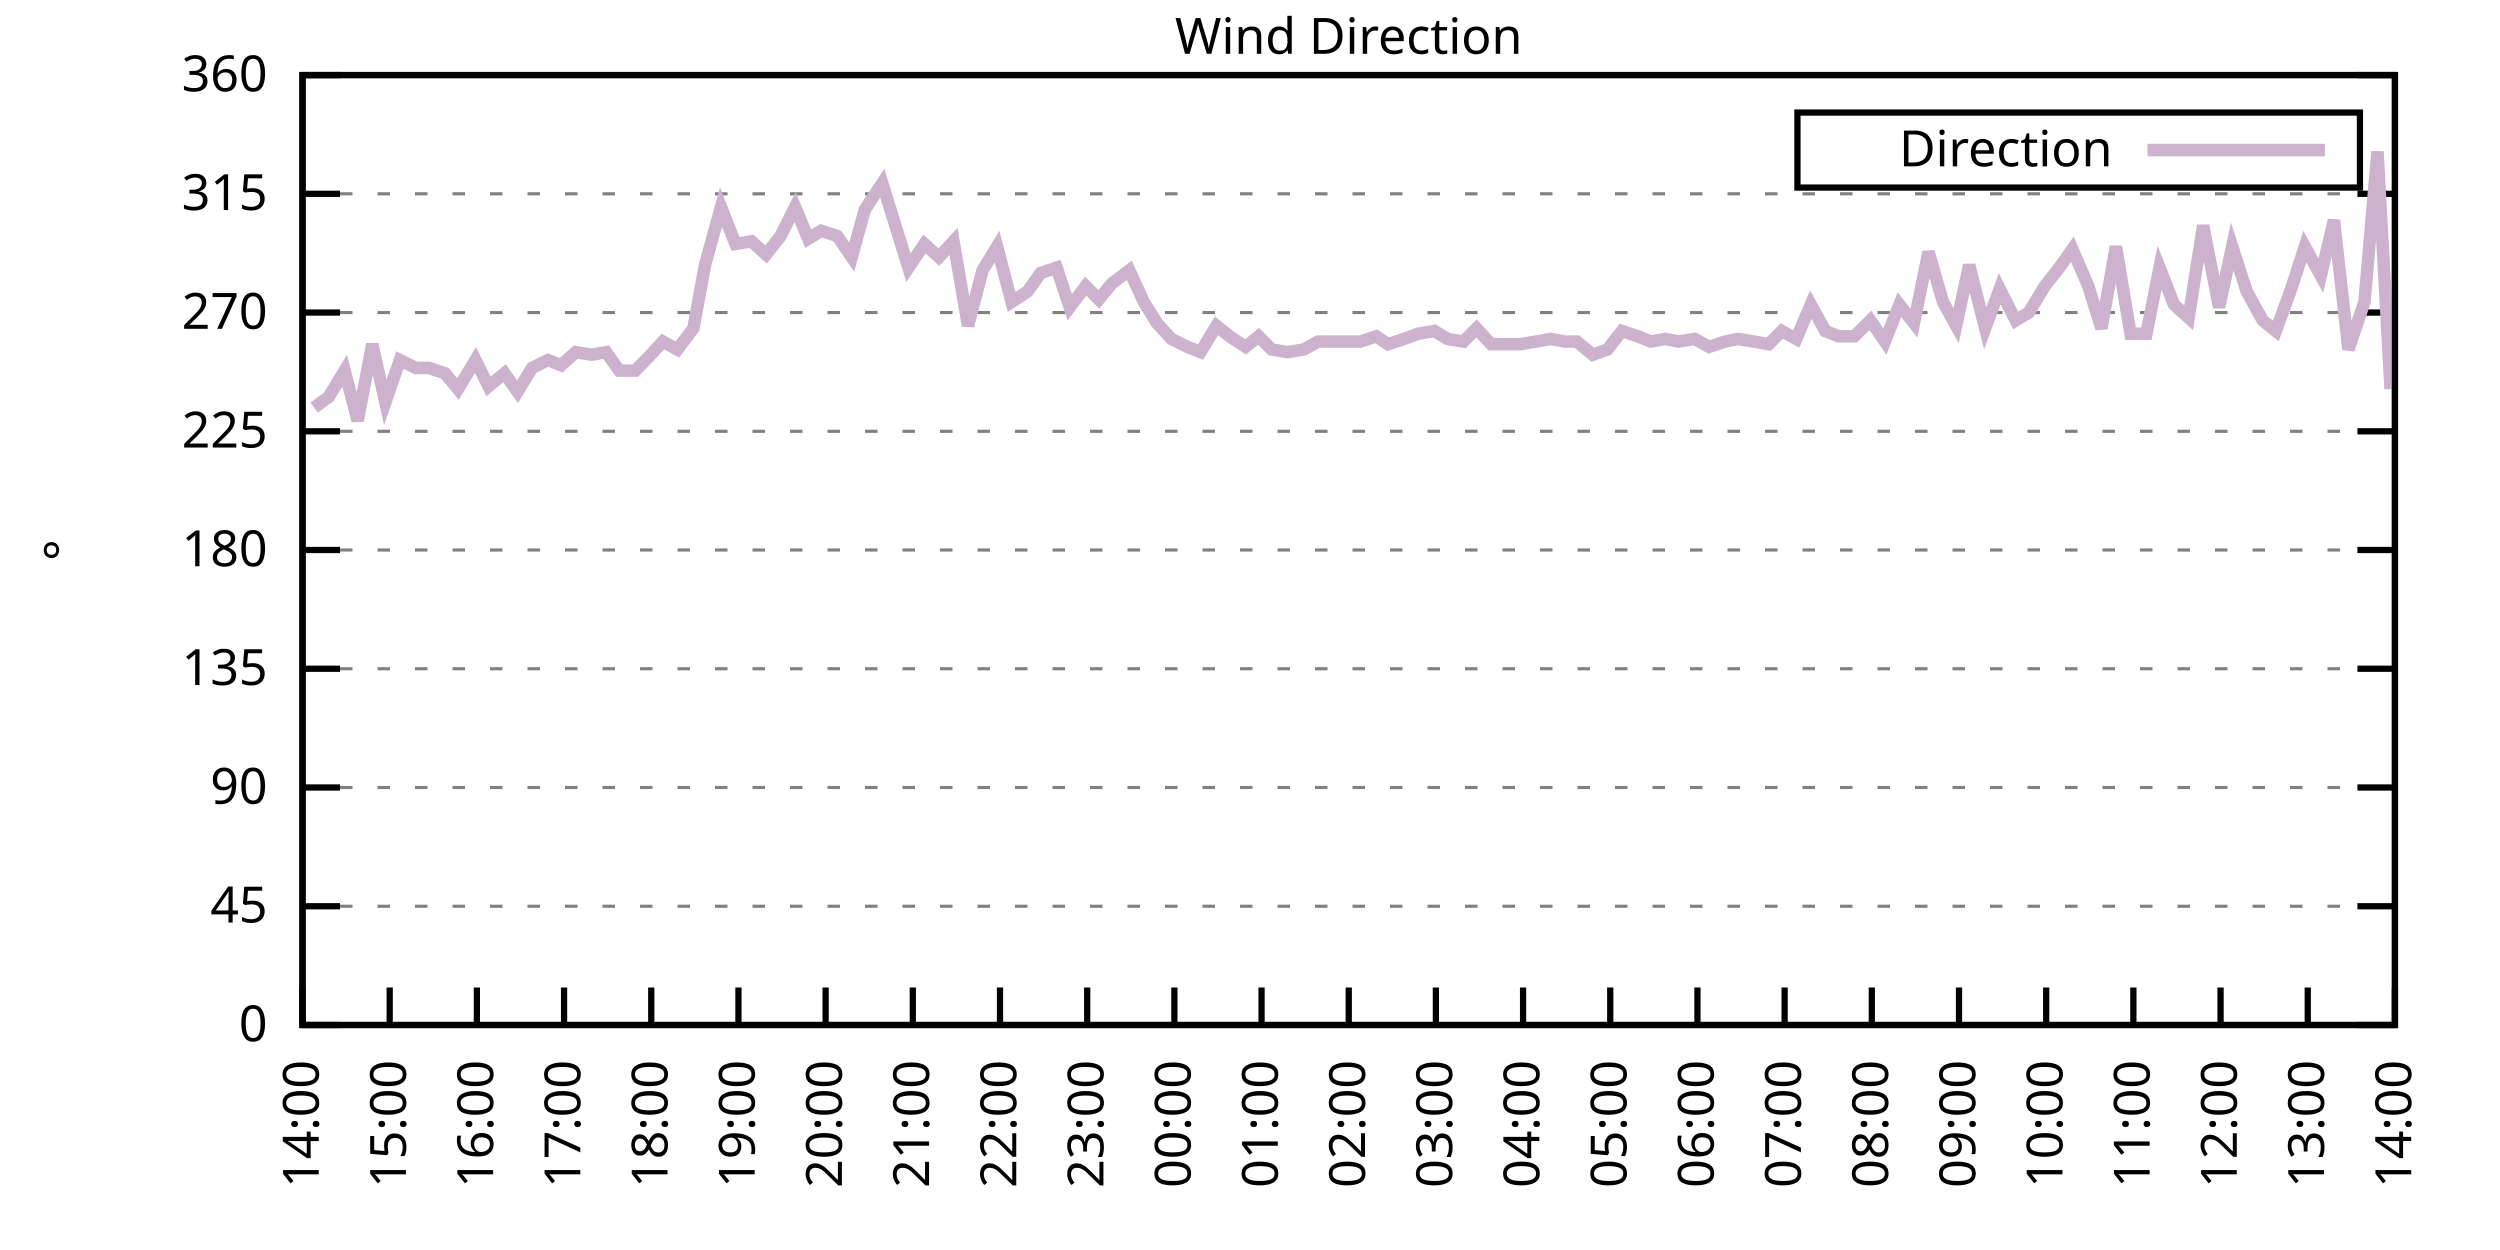
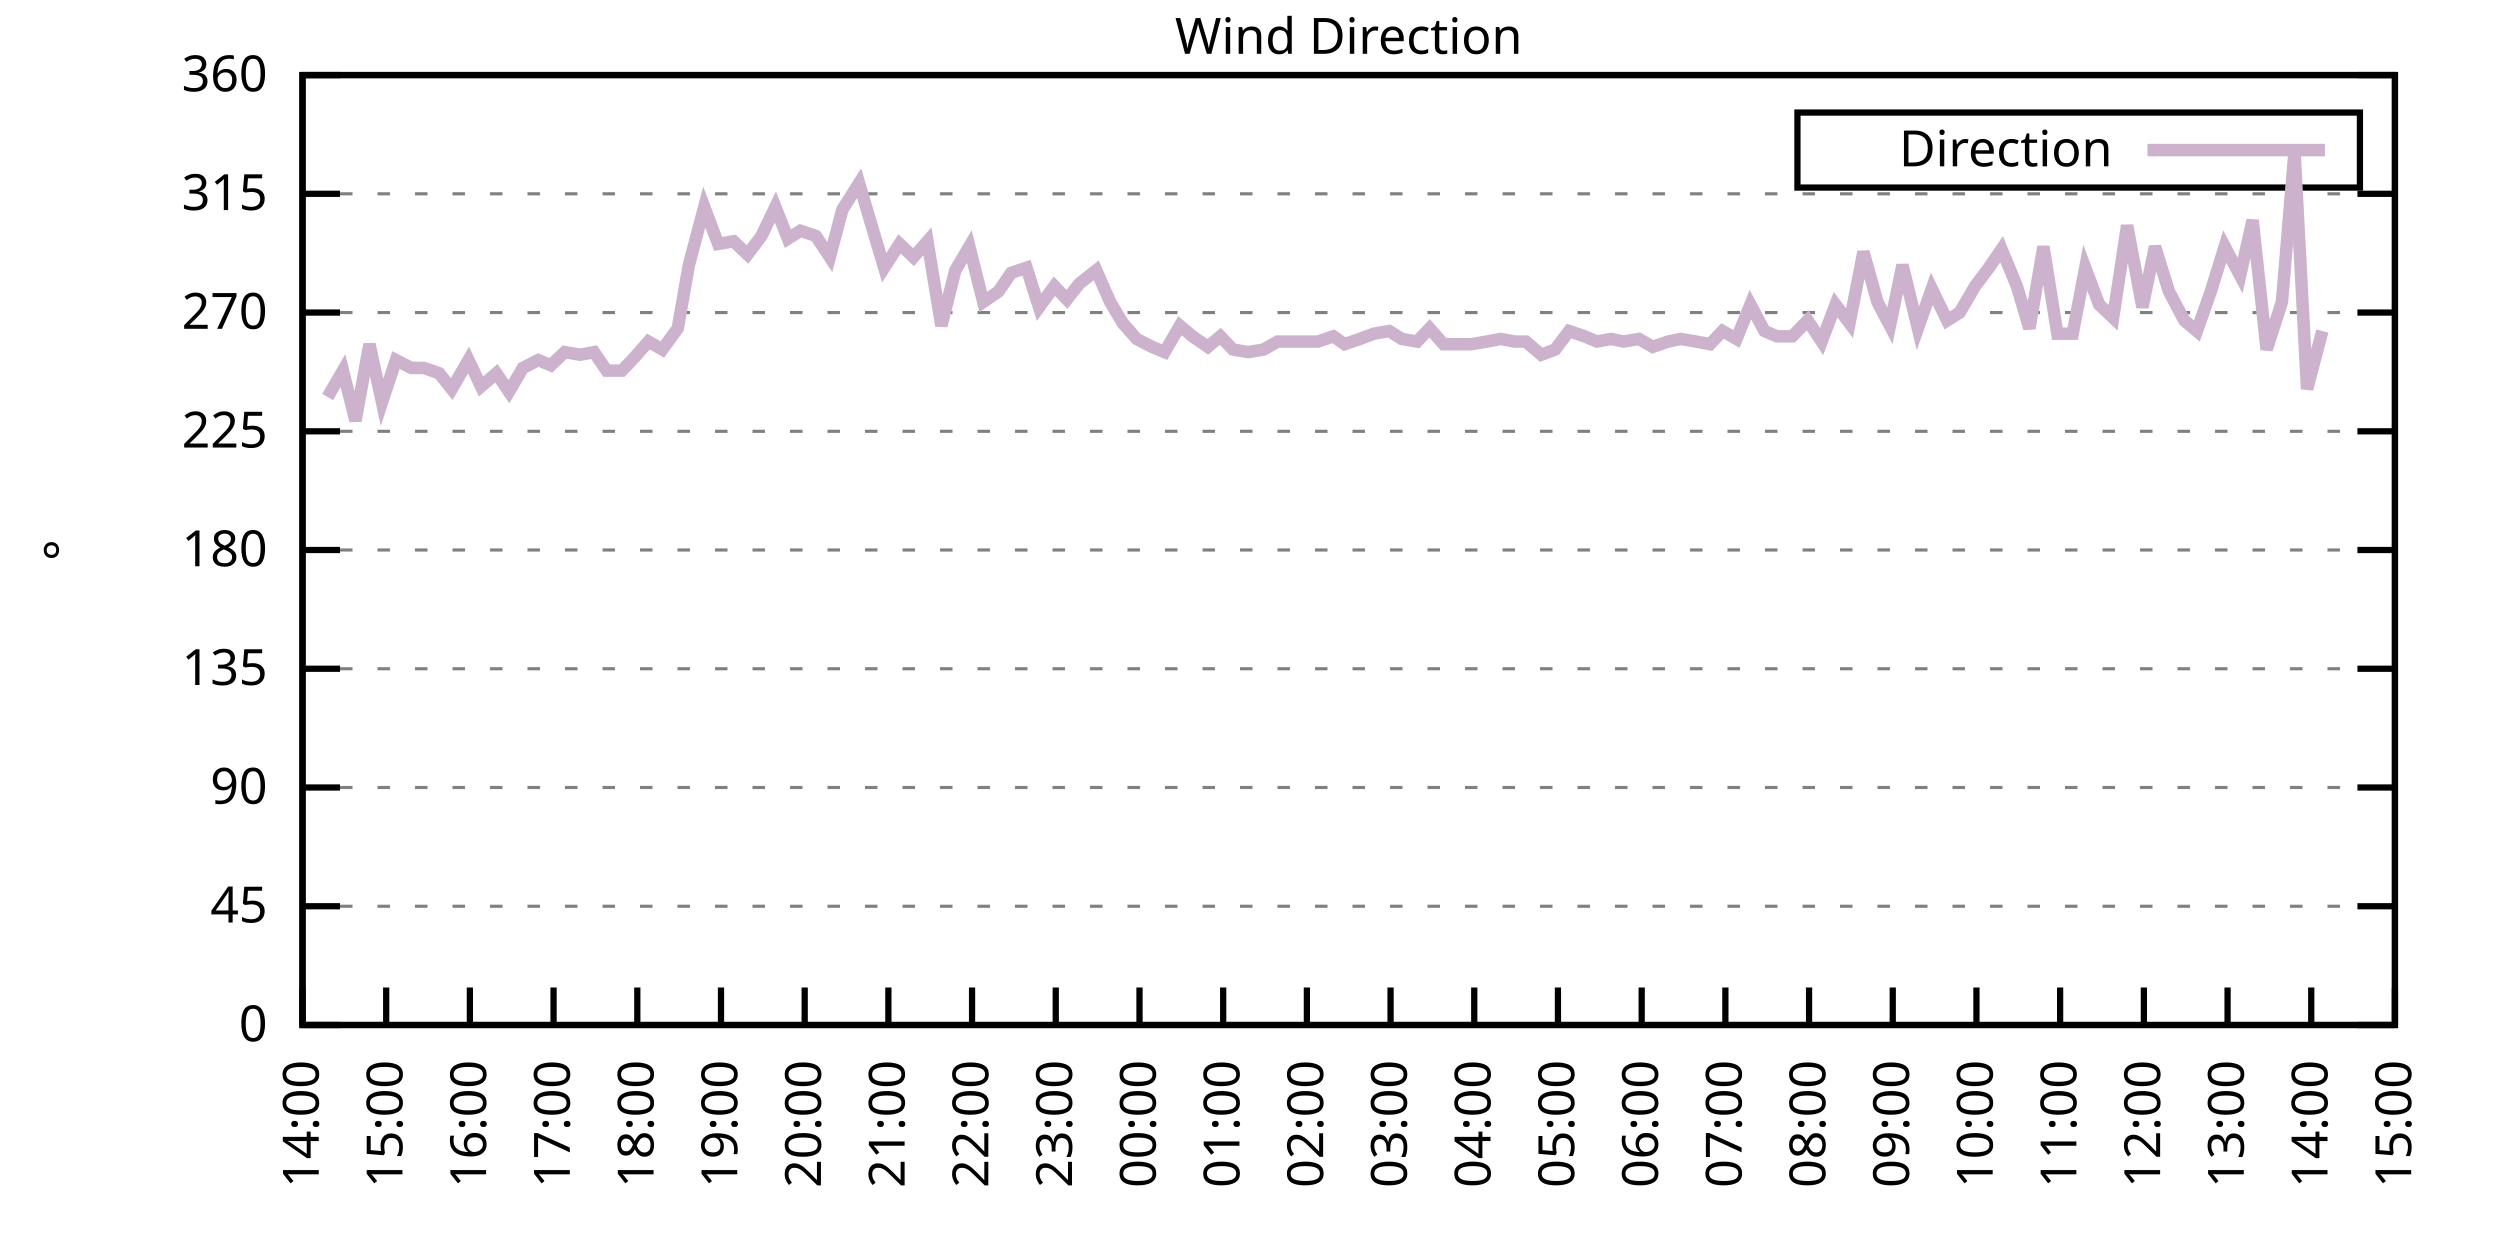
<svg xmlns="http://www.w3.org/2000/svg" xmlns:xlink="http://www.w3.org/1999/xlink" width="400" height="200" viewBox="0 0 400 200">
  <g id="gnuplot_canvas">
    <rect x="0" y="0" width="400" height="200" fill="none" />
    <defs>
      <circle id="gpDot" r="0.5" stroke-width="0.5" stroke="currentColor" />
      <path id="gpPt0" stroke-width="0.333" stroke="currentColor" d="M-1,0 h2 M0,-1 v2" />
      <path id="gpPt1" stroke-width="0.333" stroke="currentColor" d="M-1,-1 L1,1 M1,-1 L-1,1" />
      <path id="gpPt2" stroke-width="0.333" stroke="currentColor" d="M-1,0 L1,0 M0,-1 L0,1 M-1,-1 L1,1 M-1,1 L1,-1" />
      <rect id="gpPt3" stroke-width="0.333" stroke="currentColor" x="-1" y="-1" width="2" height="2" />
      <rect id="gpPt4" stroke-width="0.333" stroke="currentColor" fill="currentColor" x="-1" y="-1" width="2" height="2" />
      <circle id="gpPt5" stroke-width="0.333" stroke="currentColor" cx="0" cy="0" r="1" />
      <use xlink:href="#gpPt5" id="gpPt6" fill="currentColor" stroke="none" />
      <path id="gpPt7" stroke-width="0.333" stroke="currentColor" d="M0,-1.33 L-1.33,0.67 L1.33,0.67 z" />
      <use xlink:href="#gpPt7" id="gpPt8" fill="currentColor" stroke="none" />
      <use xlink:href="#gpPt7" id="gpPt9" stroke="currentColor" transform="rotate(180)" />
      <use xlink:href="#gpPt9" id="gpPt10" fill="currentColor" stroke="none" />
      <use xlink:href="#gpPt3" id="gpPt11" stroke="currentColor" transform="rotate(45)" />
      <use xlink:href="#gpPt11" id="gpPt12" fill="currentColor" stroke="none" />
      <path id="gpPt13" stroke-width="0.333" stroke="currentColor" d="M0,1.330 L1.265,0.411 L0.782,-1.067 L-0.782,-1.076 L-1.265,0.411 z" />
      <use xlink:href="#gpPt13" id="gpPt14" fill="currentColor" stroke="none" />
      <filter id="textbox" filterUnits="objectBoundingBox" x="0" y="0" height="1" width="1">
        <feFlood flood-color="white" flood-opacity="1" result="bgnd" />
        <feComposite in="SourceGraphic" in2="bgnd" operator="atop" />
      </filter>
      <filter id="greybox" filterUnits="objectBoundingBox" x="0" y="0" height="1" width="1">
        <feFlood flood-color="lightgrey" flood-opacity="1" result="grey" />
        <feComposite in="SourceGraphic" in2="grey" operator="atop" />
      </filter>
    </defs>
    <g fill="none" color="white" stroke="currentColor" stroke-width="1.00" stroke-linecap="butt" stroke-linejoin="miter">
</g>
    <g fill="none" color="black" stroke="currentColor" stroke-width="1.00" stroke-linecap="butt" stroke-linejoin="miter">
      <g stroke="none" shape-rendering="crispEdges">
        <polygon fill="rgb(255, 255, 255)" points="48.40,164.00 383.18,164.00 383.18,12.02 48.40,12.02 " />
      </g>
    </g>
    <g fill="none" color="black" stroke="currentColor" stroke-width="1.00" stroke-linecap="butt" stroke-linejoin="miter">
</g>
    <g fill="none" color="black" stroke="black" stroke-width="0.50" stroke-linecap="butt" stroke-linejoin="miter">
</g>
    <g fill="none" color="gray" stroke="currentColor" stroke-width="0.50" stroke-linecap="butt" stroke-linejoin="miter">
      <path stroke="gray" stroke-dasharray="2,4" class="gridline" d="M48.40,164.00 L383.19,164.00  " />
    </g>
    <g fill="none" color="gray" stroke="gray" stroke-width="1.00" stroke-linecap="butt" stroke-linejoin="miter">
</g>
    <g fill="none" color="black" stroke="currentColor" stroke-width="1.00" stroke-linecap="butt" stroke-linejoin="miter">
      <path stroke="black" d="M48.40,164.00 L54.40,164.00 M383.19,164.00 L377.19,164.00  " />
      <g transform="translate(42.80,166.60)" stroke="none" fill="black" font-family="Sans" font-size="8.00" text-anchor="end">
        <text>
          <tspan font-family="Sans"> 0</tspan>
        </text>
      </g>
    </g>
    <g fill="none" color="black" stroke="currentColor" stroke-width="1.00" stroke-linecap="butt" stroke-linejoin="miter">
</g>
    <g fill="none" color="black" stroke="black" stroke-width="0.50" stroke-linecap="butt" stroke-linejoin="miter">
</g>
    <g fill="none" color="gray" stroke="currentColor" stroke-width="0.50" stroke-linecap="butt" stroke-linejoin="miter">
      <path stroke="gray" stroke-dasharray="2,4" class="gridline" d="M48.40,145.00 L383.19,145.00  " />
    </g>
    <g fill="none" color="gray" stroke="gray" stroke-width="1.00" stroke-linecap="butt" stroke-linejoin="miter">
</g>
    <g fill="none" color="black" stroke="currentColor" stroke-width="1.00" stroke-linecap="butt" stroke-linejoin="miter">
      <path stroke="black" d="M48.40,145.00 L54.40,145.00 M383.19,145.00 L377.19,145.00  " />
      <g transform="translate(42.80,147.60)" stroke="none" fill="black" font-family="Sans" font-size="8.00" text-anchor="end">
        <text>
          <tspan font-family="Sans"> 45</tspan>
        </text>
      </g>
    </g>
    <g fill="none" color="black" stroke="currentColor" stroke-width="1.00" stroke-linecap="butt" stroke-linejoin="miter">
</g>
    <g fill="none" color="black" stroke="black" stroke-width="0.50" stroke-linecap="butt" stroke-linejoin="miter">
</g>
    <g fill="none" color="gray" stroke="currentColor" stroke-width="0.50" stroke-linecap="butt" stroke-linejoin="miter">
      <path stroke="gray" stroke-dasharray="2,4" class="gridline" d="M48.40,126.00 L383.19,126.00  " />
    </g>
    <g fill="none" color="gray" stroke="gray" stroke-width="1.00" stroke-linecap="butt" stroke-linejoin="miter">
</g>
    <g fill="none" color="black" stroke="currentColor" stroke-width="1.00" stroke-linecap="butt" stroke-linejoin="miter">
      <path stroke="black" d="M48.40,126.00 L54.40,126.00 M383.19,126.00 L377.19,126.00  " />
      <g transform="translate(42.80,128.60)" stroke="none" fill="black" font-family="Sans" font-size="8.00" text-anchor="end">
        <text>
          <tspan font-family="Sans"> 90</tspan>
        </text>
      </g>
    </g>
    <g fill="none" color="black" stroke="currentColor" stroke-width="1.00" stroke-linecap="butt" stroke-linejoin="miter">
</g>
    <g fill="none" color="black" stroke="black" stroke-width="0.50" stroke-linecap="butt" stroke-linejoin="miter">
</g>
    <g fill="none" color="gray" stroke="currentColor" stroke-width="0.50" stroke-linecap="butt" stroke-linejoin="miter">
      <path stroke="gray" stroke-dasharray="2,4" class="gridline" d="M48.40,107.00 L383.19,107.00  " />
    </g>
    <g fill="none" color="gray" stroke="gray" stroke-width="1.00" stroke-linecap="butt" stroke-linejoin="miter">
</g>
    <g fill="none" color="black" stroke="currentColor" stroke-width="1.00" stroke-linecap="butt" stroke-linejoin="miter">
      <path stroke="black" d="M48.40,107.00 L54.40,107.00 M383.19,107.00 L377.19,107.00  " />
      <g transform="translate(42.80,109.60)" stroke="none" fill="black" font-family="Sans" font-size="8.00" text-anchor="end">
        <text>
          <tspan font-family="Sans"> 135</tspan>
        </text>
      </g>
    </g>
    <g fill="none" color="black" stroke="currentColor" stroke-width="1.00" stroke-linecap="butt" stroke-linejoin="miter">
</g>
    <g fill="none" color="black" stroke="black" stroke-width="0.50" stroke-linecap="butt" stroke-linejoin="miter">
</g>
    <g fill="none" color="gray" stroke="currentColor" stroke-width="0.50" stroke-linecap="butt" stroke-linejoin="miter">
      <path stroke="gray" stroke-dasharray="2,4" class="gridline" d="M48.40,88.00 L383.19,88.00  " />
    </g>
    <g fill="none" color="gray" stroke="gray" stroke-width="1.00" stroke-linecap="butt" stroke-linejoin="miter">
</g>
    <g fill="none" color="black" stroke="currentColor" stroke-width="1.00" stroke-linecap="butt" stroke-linejoin="miter">
      <path stroke="black" d="M48.40,88.00 L54.40,88.00 M383.19,88.00 L377.19,88.00  " />
      <g transform="translate(42.80,90.60)" stroke="none" fill="black" font-family="Sans" font-size="8.00" text-anchor="end">
        <text>
          <tspan font-family="Sans"> 180</tspan>
        </text>
      </g>
    </g>
    <g fill="none" color="black" stroke="currentColor" stroke-width="1.00" stroke-linecap="butt" stroke-linejoin="miter">
</g>
    <g fill="none" color="black" stroke="black" stroke-width="0.50" stroke-linecap="butt" stroke-linejoin="miter">
</g>
    <g fill="none" color="gray" stroke="currentColor" stroke-width="0.50" stroke-linecap="butt" stroke-linejoin="miter">
      <path stroke="gray" stroke-dasharray="2,4" class="gridline" d="M48.40,69.01 L383.19,69.01  " />
    </g>
    <g fill="none" color="gray" stroke="gray" stroke-width="1.00" stroke-linecap="butt" stroke-linejoin="miter">
</g>
    <g fill="none" color="black" stroke="currentColor" stroke-width="1.00" stroke-linecap="butt" stroke-linejoin="miter">
      <path stroke="black" d="M48.40,69.01 L54.40,69.01 M383.19,69.01 L377.19,69.01  " />
      <g transform="translate(42.80,71.61)" stroke="none" fill="black" font-family="Sans" font-size="8.00" text-anchor="end">
        <text>
          <tspan font-family="Sans"> 225</tspan>
        </text>
      </g>
    </g>
    <g fill="none" color="black" stroke="currentColor" stroke-width="1.00" stroke-linecap="butt" stroke-linejoin="miter">
</g>
    <g fill="none" color="black" stroke="black" stroke-width="0.50" stroke-linecap="butt" stroke-linejoin="miter">
</g>
    <g fill="none" color="gray" stroke="currentColor" stroke-width="0.50" stroke-linecap="butt" stroke-linejoin="miter">
      <path stroke="gray" stroke-dasharray="2,4" class="gridline" d="M48.40,50.01 L383.19,50.01  " />
    </g>
    <g fill="none" color="gray" stroke="gray" stroke-width="1.00" stroke-linecap="butt" stroke-linejoin="miter">
</g>
    <g fill="none" color="black" stroke="currentColor" stroke-width="1.00" stroke-linecap="butt" stroke-linejoin="miter">
      <path stroke="black" d="M48.40,50.01 L54.40,50.01 M383.19,50.01 L377.19,50.01  " />
      <g transform="translate(42.80,52.61)" stroke="none" fill="black" font-family="Sans" font-size="8.00" text-anchor="end">
        <text>
          <tspan font-family="Sans"> 270</tspan>
        </text>
      </g>
    </g>
    <g fill="none" color="black" stroke="currentColor" stroke-width="1.00" stroke-linecap="butt" stroke-linejoin="miter">
</g>
    <g fill="none" color="black" stroke="black" stroke-width="0.50" stroke-linecap="butt" stroke-linejoin="miter">
</g>
    <g fill="none" color="gray" stroke="currentColor" stroke-width="0.50" stroke-linecap="butt" stroke-linejoin="miter">
      <path stroke="gray" stroke-dasharray="2,4" class="gridline" d="M48.40,31.01 L383.19,31.01  " />
    </g>
    <g fill="none" color="gray" stroke="gray" stroke-width="1.00" stroke-linecap="butt" stroke-linejoin="miter">
</g>
    <g fill="none" color="black" stroke="currentColor" stroke-width="1.00" stroke-linecap="butt" stroke-linejoin="miter">
      <path stroke="black" d="M48.40,31.01 L54.40,31.01 M383.19,31.01 L377.19,31.01  " />
      <g transform="translate(42.80,33.61)" stroke="none" fill="black" font-family="Sans" font-size="8.00" text-anchor="end">
        <text>
          <tspan font-family="Sans"> 315</tspan>
        </text>
      </g>
    </g>
    <g fill="none" color="black" stroke="currentColor" stroke-width="1.00" stroke-linecap="butt" stroke-linejoin="miter">
</g>
    <g fill="none" color="black" stroke="black" stroke-width="0.50" stroke-linecap="butt" stroke-linejoin="miter">
</g>
    <g fill="none" color="gray" stroke="currentColor" stroke-width="0.50" stroke-linecap="butt" stroke-linejoin="miter">
      <path stroke="gray" stroke-dasharray="2,4" class="gridline" d="M48.40,12.01 L383.19,12.01  " />
    </g>
    <g fill="none" color="gray" stroke="gray" stroke-width="1.00" stroke-linecap="butt" stroke-linejoin="miter">
</g>
    <g fill="none" color="black" stroke="currentColor" stroke-width="1.00" stroke-linecap="butt" stroke-linejoin="miter">
      <path stroke="black" d="M48.40,12.01 L54.40,12.01 M383.19,12.01 L377.19,12.01  " />
      <g transform="translate(42.80,14.61)" stroke="none" fill="black" font-family="Sans" font-size="8.00" text-anchor="end">
        <text>
          <tspan font-family="Sans"> 360</tspan>
        </text>
      </g>
    </g>
    <g fill="none" color="black" stroke="currentColor" stroke-width="1.00" stroke-linecap="butt" stroke-linejoin="miter">
      <path stroke="black" d="M48.40,164.00 L48.40,158.00  " />
      <g transform="translate(51.00,169.60) rotate(270.00)" stroke="none" fill="black" font-family="Sans" font-size="8.00" text-anchor="end">
        <text>
          <tspan font-family="Sans">14:00</tspan>
        </text>
      </g>
    </g>
    <g fill="none" color="black" stroke="currentColor" stroke-width="1.00" stroke-linecap="butt" stroke-linejoin="miter">
-       <path stroke="black" d="M62.35,164.00 L62.35,158.00  " />
-       <g transform="translate(64.95,169.60) rotate(270.00)" stroke="none" fill="black" font-family="Sans" font-size="8.00" text-anchor="end">
+       <path stroke="black" d="M61.79,164.00 L61.79,158.00  " />
+       <g transform="translate(64.39,169.60) rotate(270.00)" stroke="none" fill="black" font-family="Sans" font-size="8.00" text-anchor="end">
        <text>
          <tspan font-family="Sans">15:00</tspan>
        </text>
      </g>
    </g>
    <g fill="none" color="black" stroke="currentColor" stroke-width="1.00" stroke-linecap="butt" stroke-linejoin="miter">
-       <path stroke="black" d="M76.30,164.00 L76.30,158.00  " />
-       <g transform="translate(78.90,169.60) rotate(270.00)" stroke="none" fill="black" font-family="Sans" font-size="8.00" text-anchor="end">
+       <path stroke="black" d="M75.18,164.00 L75.18,158.00  " />
+       <g transform="translate(77.78,169.60) rotate(270.00)" stroke="none" fill="black" font-family="Sans" font-size="8.00" text-anchor="end">
        <text>
          <tspan font-family="Sans">16:00</tspan>
        </text>
      </g>
    </g>
    <g fill="none" color="black" stroke="currentColor" stroke-width="1.00" stroke-linecap="butt" stroke-linejoin="miter">
-       <path stroke="black" d="M90.25,164.00 L90.25,158.00  " />
-       <g transform="translate(92.85,169.60) rotate(270.00)" stroke="none" fill="black" font-family="Sans" font-size="8.00" text-anchor="end">
+       <path stroke="black" d="M88.57,164.00 L88.57,158.00  " />
+       <g transform="translate(91.17,169.60) rotate(270.00)" stroke="none" fill="black" font-family="Sans" font-size="8.00" text-anchor="end">
        <text>
          <tspan font-family="Sans">17:00</tspan>
        </text>
      </g>
    </g>
    <g fill="none" color="black" stroke="currentColor" stroke-width="1.00" stroke-linecap="butt" stroke-linejoin="miter">
-       <path stroke="black" d="M104.20,164.00 L104.20,158.00  " />
-       <g transform="translate(106.80,169.60) rotate(270.00)" stroke="none" fill="black" font-family="Sans" font-size="8.00" text-anchor="end">
+       <path stroke="black" d="M101.97,164.00 L101.97,158.00  " />
+       <g transform="translate(104.57,169.60) rotate(270.00)" stroke="none" fill="black" font-family="Sans" font-size="8.00" text-anchor="end">
        <text>
          <tspan font-family="Sans">18:00</tspan>
        </text>
      </g>
    </g>
    <g fill="none" color="black" stroke="currentColor" stroke-width="1.00" stroke-linecap="butt" stroke-linejoin="miter">
-       <path stroke="black" d="M118.15,164.00 L118.15,158.00  " />
-       <g transform="translate(120.75,169.60) rotate(270.00)" stroke="none" fill="black" font-family="Sans" font-size="8.00" text-anchor="end">
+       <path stroke="black" d="M115.36,164.00 L115.36,158.00  " />
+       <g transform="translate(117.96,169.60) rotate(270.00)" stroke="none" fill="black" font-family="Sans" font-size="8.00" text-anchor="end">
        <text>
          <tspan font-family="Sans">19:00</tspan>
        </text>
      </g>
    </g>
    <g fill="none" color="black" stroke="currentColor" stroke-width="1.00" stroke-linecap="butt" stroke-linejoin="miter">
-       <path stroke="black" d="M132.10,164.00 L132.10,158.00  " />
-       <g transform="translate(134.70,169.60) rotate(270.00)" stroke="none" fill="black" font-family="Sans" font-size="8.00" text-anchor="end">
+       <path stroke="black" d="M128.75,164.00 L128.75,158.00  " />
+       <g transform="translate(131.35,169.60) rotate(270.00)" stroke="none" fill="black" font-family="Sans" font-size="8.00" text-anchor="end">
        <text>
          <tspan font-family="Sans">20:00</tspan>
        </text>
      </g>
    </g>
    <g fill="none" color="black" stroke="currentColor" stroke-width="1.00" stroke-linecap="butt" stroke-linejoin="miter">
-       <path stroke="black" d="M146.05,164.00 L146.05,158.00  " />
-       <g transform="translate(148.65,169.60) rotate(270.00)" stroke="none" fill="black" font-family="Sans" font-size="8.00" text-anchor="end">
+       <path stroke="black" d="M142.14,164.00 L142.14,158.00  " />
+       <g transform="translate(144.74,169.60) rotate(270.00)" stroke="none" fill="black" font-family="Sans" font-size="8.00" text-anchor="end">
        <text>
          <tspan font-family="Sans">21:00</tspan>
        </text>
      </g>
    </g>
    <g fill="none" color="black" stroke="currentColor" stroke-width="1.00" stroke-linecap="butt" stroke-linejoin="miter">
-       <path stroke="black" d="M160.00,164.00 L160.00,158.00  " />
-       <g transform="translate(162.60,169.60) rotate(270.00)" stroke="none" fill="black" font-family="Sans" font-size="8.00" text-anchor="end">
+       <path stroke="black" d="M155.53,164.00 L155.53,158.00  " />
+       <g transform="translate(158.13,169.60) rotate(270.00)" stroke="none" fill="black" font-family="Sans" font-size="8.00" text-anchor="end">
        <text>
          <tspan font-family="Sans">22:00</tspan>
        </text>
      </g>
    </g>
    <g fill="none" color="black" stroke="currentColor" stroke-width="1.00" stroke-linecap="butt" stroke-linejoin="miter">
-       <path stroke="black" d="M173.95,164.00 L173.95,158.00  " />
-       <g transform="translate(176.55,169.60) rotate(270.00)" stroke="none" fill="black" font-family="Sans" font-size="8.00" text-anchor="end">
+       <path stroke="black" d="M168.92,164.00 L168.92,158.00  " />
+       <g transform="translate(171.52,169.60) rotate(270.00)" stroke="none" fill="black" font-family="Sans" font-size="8.00" text-anchor="end">
        <text>
          <tspan font-family="Sans">23:00</tspan>
        </text>
      </g>
    </g>
    <g fill="none" color="black" stroke="currentColor" stroke-width="1.00" stroke-linecap="butt" stroke-linejoin="miter">
-       <path stroke="black" d="M187.90,164.00 L187.90,158.00  " />
-       <g transform="translate(190.50,169.60) rotate(270.00)" stroke="none" fill="black" font-family="Sans" font-size="8.00" text-anchor="end">
+       <path stroke="black" d="M182.32,164.00 L182.32,158.00  " />
+       <g transform="translate(184.92,169.60) rotate(270.00)" stroke="none" fill="black" font-family="Sans" font-size="8.00" text-anchor="end">
        <text>
          <tspan font-family="Sans">00:00</tspan>
        </text>
      </g>
    </g>
    <g fill="none" color="black" stroke="currentColor" stroke-width="1.00" stroke-linecap="butt" stroke-linejoin="miter">
-       <path stroke="black" d="M201.85,164.00 L201.85,158.00  " />
-       <g transform="translate(204.45,169.60) rotate(270.00)" stroke="none" fill="black" font-family="Sans" font-size="8.00" text-anchor="end">
+       <path stroke="black" d="M195.71,164.00 L195.71,158.00  " />
+       <g transform="translate(198.31,169.60) rotate(270.00)" stroke="none" fill="black" font-family="Sans" font-size="8.00" text-anchor="end">
        <text>
          <tspan font-family="Sans">01:00</tspan>
        </text>
      </g>
    </g>
    <g fill="none" color="black" stroke="currentColor" stroke-width="1.00" stroke-linecap="butt" stroke-linejoin="miter">
-       <path stroke="black" d="M215.80,164.00 L215.80,158.00  " />
-       <g transform="translate(218.40,169.60) rotate(270.00)" stroke="none" fill="black" font-family="Sans" font-size="8.00" text-anchor="end">
+       <path stroke="black" d="M209.10,164.00 L209.10,158.00  " />
+       <g transform="translate(211.70,169.60) rotate(270.00)" stroke="none" fill="black" font-family="Sans" font-size="8.00" text-anchor="end">
        <text>
          <tspan font-family="Sans">02:00</tspan>
        </text>
      </g>
    </g>
    <g fill="none" color="black" stroke="currentColor" stroke-width="1.00" stroke-linecap="butt" stroke-linejoin="miter">
-       <path stroke="black" d="M229.74,164.00 L229.74,158.00  " />
-       <g transform="translate(232.34,169.60) rotate(270.00)" stroke="none" fill="black" font-family="Sans" font-size="8.00" text-anchor="end">
+       <path stroke="black" d="M222.49,164.00 L222.49,158.00  " />
+       <g transform="translate(225.09,169.60) rotate(270.00)" stroke="none" fill="black" font-family="Sans" font-size="8.00" text-anchor="end">
        <text>
          <tspan font-family="Sans">03:00</tspan>
        </text>
      </g>
    </g>
    <g fill="none" color="black" stroke="currentColor" stroke-width="1.00" stroke-linecap="butt" stroke-linejoin="miter">
-       <path stroke="black" d="M243.69,164.00 L243.69,158.00  " />
-       <g transform="translate(246.29,169.60) rotate(270.00)" stroke="none" fill="black" font-family="Sans" font-size="8.00" text-anchor="end">
+       <path stroke="black" d="M235.88,164.00 L235.88,158.00  " />
+       <g transform="translate(238.48,169.60) rotate(270.00)" stroke="none" fill="black" font-family="Sans" font-size="8.00" text-anchor="end">
        <text>
          <tspan font-family="Sans">04:00</tspan>
        </text>
      </g>
    </g>
    <g fill="none" color="black" stroke="currentColor" stroke-width="1.00" stroke-linecap="butt" stroke-linejoin="miter">
-       <path stroke="black" d="M257.64,164.00 L257.64,158.00  " />
-       <g transform="translate(260.24,169.60) rotate(270.00)" stroke="none" fill="black" font-family="Sans" font-size="8.00" text-anchor="end">
+       <path stroke="black" d="M249.27,164.00 L249.27,158.00  " />
+       <g transform="translate(251.87,169.60) rotate(270.00)" stroke="none" fill="black" font-family="Sans" font-size="8.00" text-anchor="end">
        <text>
          <tspan font-family="Sans">05:00</tspan>
        </text>
      </g>
    </g>
    <g fill="none" color="black" stroke="currentColor" stroke-width="1.00" stroke-linecap="butt" stroke-linejoin="miter">
-       <path stroke="black" d="M271.59,164.00 L271.59,158.00  " />
-       <g transform="translate(274.19,169.60) rotate(270.00)" stroke="none" fill="black" font-family="Sans" font-size="8.00" text-anchor="end">
+       <path stroke="black" d="M262.67,164.00 L262.67,158.00  " />
+       <g transform="translate(265.27,169.60) rotate(270.00)" stroke="none" fill="black" font-family="Sans" font-size="8.00" text-anchor="end">
        <text>
          <tspan font-family="Sans">06:00</tspan>
        </text>
      </g>
    </g>
    <g fill="none" color="black" stroke="currentColor" stroke-width="1.00" stroke-linecap="butt" stroke-linejoin="miter">
-       <path stroke="black" d="M285.54,164.00 L285.54,158.00  " />
-       <g transform="translate(288.14,169.60) rotate(270.00)" stroke="none" fill="black" font-family="Sans" font-size="8.00" text-anchor="end">
+       <path stroke="black" d="M276.06,164.00 L276.06,158.00  " />
+       <g transform="translate(278.66,169.60) rotate(270.00)" stroke="none" fill="black" font-family="Sans" font-size="8.00" text-anchor="end">
        <text>
          <tspan font-family="Sans">07:00</tspan>
        </text>
      </g>
    </g>
    <g fill="none" color="black" stroke="currentColor" stroke-width="1.00" stroke-linecap="butt" stroke-linejoin="miter">
-       <path stroke="black" d="M299.49,164.00 L299.49,158.00  " />
-       <g transform="translate(302.09,169.60) rotate(270.00)" stroke="none" fill="black" font-family="Sans" font-size="8.00" text-anchor="end">
+       <path stroke="black" d="M289.45,164.00 L289.45,158.00  " />
+       <g transform="translate(292.05,169.60) rotate(270.00)" stroke="none" fill="black" font-family="Sans" font-size="8.00" text-anchor="end">
        <text>
          <tspan font-family="Sans">08:00</tspan>
        </text>
      </g>
    </g>
    <g fill="none" color="black" stroke="currentColor" stroke-width="1.00" stroke-linecap="butt" stroke-linejoin="miter">
-       <path stroke="black" d="M313.44,164.00 L313.44,158.00  " />
-       <g transform="translate(316.04,169.60) rotate(270.00)" stroke="none" fill="black" font-family="Sans" font-size="8.00" text-anchor="end">
+       <path stroke="black" d="M302.84,164.00 L302.84,158.00  " />
+       <g transform="translate(305.44,169.60) rotate(270.00)" stroke="none" fill="black" font-family="Sans" font-size="8.00" text-anchor="end">
        <text>
          <tspan font-family="Sans">09:00</tspan>
        </text>
      </g>
    </g>
    <g fill="none" color="black" stroke="currentColor" stroke-width="1.00" stroke-linecap="butt" stroke-linejoin="miter">
-       <path stroke="black" d="M327.39,164.00 L327.39,158.00  " />
-       <g transform="translate(329.99,169.60) rotate(270.00)" stroke="none" fill="black" font-family="Sans" font-size="8.00" text-anchor="end">
+       <path stroke="black" d="M316.23,164.00 L316.23,158.00  " />
+       <g transform="translate(318.83,169.60) rotate(270.00)" stroke="none" fill="black" font-family="Sans" font-size="8.00" text-anchor="end">
        <text>
          <tspan font-family="Sans">10:00</tspan>
        </text>
      </g>
    </g>
    <g fill="none" color="black" stroke="currentColor" stroke-width="1.00" stroke-linecap="butt" stroke-linejoin="miter">
-       <path stroke="black" d="M341.34,164.00 L341.34,158.00  " />
-       <g transform="translate(343.94,169.60) rotate(270.00)" stroke="none" fill="black" font-family="Sans" font-size="8.00" text-anchor="end">
+       <path stroke="black" d="M329.62,164.00 L329.62,158.00  " />
+       <g transform="translate(332.22,169.60) rotate(270.00)" stroke="none" fill="black" font-family="Sans" font-size="8.00" text-anchor="end">
        <text>
          <tspan font-family="Sans">11:00</tspan>
        </text>
      </g>
    </g>
    <g fill="none" color="black" stroke="currentColor" stroke-width="1.00" stroke-linecap="butt" stroke-linejoin="miter">
-       <path stroke="black" d="M355.29,164.00 L355.29,158.00  " />
-       <g transform="translate(357.89,169.60) rotate(270.00)" stroke="none" fill="black" font-family="Sans" font-size="8.00" text-anchor="end">
+       <path stroke="black" d="M343.02,164.00 L343.02,158.00  " />
+       <g transform="translate(345.62,169.60) rotate(270.00)" stroke="none" fill="black" font-family="Sans" font-size="8.00" text-anchor="end">
        <text>
          <tspan font-family="Sans">12:00</tspan>
        </text>
      </g>
    </g>
    <g fill="none" color="black" stroke="currentColor" stroke-width="1.00" stroke-linecap="butt" stroke-linejoin="miter">
-       <path stroke="black" d="M369.24,164.00 L369.24,158.00  " />
-       <g transform="translate(371.84,169.60) rotate(270.00)" stroke="none" fill="black" font-family="Sans" font-size="8.00" text-anchor="end">
+       <path stroke="black" d="M356.41,164.00 L356.41,158.00  " />
+       <g transform="translate(359.01,169.60) rotate(270.00)" stroke="none" fill="black" font-family="Sans" font-size="8.00" text-anchor="end">
        <text>
          <tspan font-family="Sans">13:00</tspan>
+         </text>
+       </g>
+     </g>
+     <g fill="none" color="black" stroke="currentColor" stroke-width="1.00" stroke-linecap="butt" stroke-linejoin="miter">
+       <path stroke="black" d="M369.80,164.00 L369.80,158.00  " />
+       <g transform="translate(372.40,169.60) rotate(270.00)" stroke="none" fill="black" font-family="Sans" font-size="8.00" text-anchor="end">
+         <text>
+           <tspan font-family="Sans">14:00</tspan>
        </text>
      </g>
    </g>
    <g fill="none" color="black" stroke="currentColor" stroke-width="1.00" stroke-linecap="butt" stroke-linejoin="miter">
      <path stroke="black" d="M383.19,164.00 L383.19,158.00  " />
      <g transform="translate(385.79,169.60) rotate(270.00)" stroke="none" fill="black" font-family="Sans" font-size="8.00" text-anchor="end">
        <text>
-           <tspan font-family="Sans">14:00</tspan>
+           <tspan font-family="Sans">15:00</tspan>
        </text>
      </g>
    </g>
    <g fill="none" color="black" stroke="currentColor" stroke-width="1.00" stroke-linecap="butt" stroke-linejoin="miter">
</g>
    <g fill="none" color="black" stroke="currentColor" stroke-width="1.00" stroke-linecap="butt" stroke-linejoin="miter">
      <path stroke="black" d="M48.40,12.01 L48.40,164.00 L383.19,164.00 L383.19,12.01 L48.40,12.01 Z  " />
    </g>
    <g fill="none" color="black" stroke="currentColor" stroke-width="1.00" stroke-linecap="butt" stroke-linejoin="miter">
</g>
    <g fill="none" color="black" stroke="currentColor" stroke-width="1.00" stroke-linecap="butt" stroke-linejoin="miter">
      <path stroke="black" d="M287.59,30.01 L287.59,18.01 L377.59,18.01 L377.59,30.01 L287.59,30.01 Z  " />
    </g>
    <g id="Wind_direction_plot_1">
      <g fill="none" color="white" stroke="black" stroke-width="2.00" stroke-linecap="butt" stroke-linejoin="miter">
</g>
      <g fill="none" color="black" stroke="currentColor" stroke-width="2.00" stroke-linecap="butt" stroke-linejoin="miter">
        <g transform="translate(337.99,26.61)" stroke="none" fill="black" font-family="Sans" font-size="8.00" text-anchor="end">
          <text>
            <tspan font-family="Sans">Direction</tspan>
          </text>
        </g>
      </g>
      <g fill="none" color="black" stroke="currentColor" stroke-width="2.00" stroke-linecap="butt" stroke-linejoin="miter">
-         <path stroke="rgb(204, 178, 204)" d="M343.59,24.01 L371.99,24.01 M50.26,65.21 L52.58,63.52 L55.14,59.30 L57.23,67.32 L59.56,55.07 L61.65,64.36   L63.98,57.61 L66.53,58.87 L68.63,58.87 L71.18,59.72 L73.28,62.25 L76.07,57.61 L78.16,61.83 L80.72,59.72   L82.81,62.67 L85.13,58.87 L87.69,57.61 L89.78,58.45 L92.11,56.34 L94.67,56.76 L96.99,56.34 L99.08,59.30   L101.64,59.30 L103.73,57.18 L106.06,54.65 L108.38,55.92 L110.94,52.54 L112.80,42.41 L115.36,33.12 L117.68,39.03   L120.24,38.61 L122.57,40.72 L124.89,37.76 L127.22,33.12 L129.31,38.19 L131.40,36.92 L133.96,37.76 L136.28,41.14   L138.37,33.54 L141.16,29.32 L143.26,36.08 L145.35,42.83 L147.91,39.03 L150.23,41.14 L152.56,38.61 L154.88,52.12   L157.21,43.25 L159.53,39.45 L161.86,48.32 L164.41,46.63 L166.51,43.67 L169.06,42.83 L171.16,49.16 L173.71,45.79   L175.81,47.90 L177.90,45.36 L180.69,43.25 L183.01,48.32 L185.11,51.70 L187.43,54.23 L189.99,55.50 L192.08,56.34   L194.64,52.12 L196.73,53.81 L199.29,55.50 L201.38,53.81 L203.47,55.92 L206.03,56.34 L208.59,55.92 L210.91,54.65   L213.24,54.65 L215.56,54.65 L217.65,54.65 L220.21,53.81 L222.07,55.07 L224.63,54.23 L226.95,53.39 L229.51,52.96   L231.60,54.23 L234.16,54.65 L236.25,52.54 L238.58,55.07 L240.90,55.07 L243.23,55.07 L245.79,54.65 L248.11,54.23   L250.44,54.65 L252.30,54.65 L254.85,56.76 L257.18,55.92 L259.50,52.96 L262.06,53.81 L264.15,54.65 L266.48,54.23   L268.57,54.65 L271.13,54.23 L273.45,55.50 L276.01,54.65 L278.10,54.23 L280.66,54.65 L282.99,55.07 L285.08,52.96   L287.40,54.23 L289.73,48.74 L292.05,52.96 L294.15,53.81 L296.70,53.81 L299.26,51.27 L301.58,54.65 L303.91,48.74   L306.23,51.70 L308.56,40.30 L310.88,48.32 L312.98,52.12 L315.07,42.41 L317.63,52.54 L319.95,46.21 L322.51,51.27   L324.60,50.01 L327.16,45.79 L329.48,42.83 L331.58,39.87 L334.13,45.79 L336.23,52.54 L338.55,39.45 L340.88,53.39   L343.43,53.39 L345.53,42.83 L347.85,48.74 L350.18,50.85 L352.50,36.08 L355.06,49.16 L357.15,39.45 L359.48,46.63   L362.03,51.27 L364.13,52.96 L366.45,46.63 L368.78,39.45 L371.33,44.10 L373.43,35.23 L375.75,55.92 L378.31,48.32   L380.40,24.25 L382.49,62.25  " />
+         <path stroke="rgb(204, 178, 204)" d="M343.59,24.01 L371.99,24.01 M52.42,63.52 L54.87,59.30 L56.88,67.32 L59.11,55.07 L61.12,64.36 L63.35,57.61   L65.81,58.87 L67.82,58.87 L70.27,59.72 L72.28,62.25 L74.96,57.61 L76.97,61.83 L79.42,59.72 L81.43,62.67   L83.66,58.87 L86.12,57.61 L88.13,58.45 L90.36,56.34 L92.82,56.76 L95.05,56.34 L97.06,59.30 L99.51,59.30   L101.52,57.18 L103.75,54.65 L105.98,55.92 L108.44,52.54 L110.22,42.41 L112.68,33.12 L114.91,39.03 L117.37,38.61   L119.60,40.72 L121.83,37.76 L124.06,33.12 L126.07,38.19 L128.08,36.92 L130.54,37.76 L132.77,41.14 L134.78,33.54   L137.45,29.32 L139.46,36.08 L141.47,42.83 L143.93,39.03 L146.16,41.14 L148.39,38.61 L150.62,52.12 L152.85,43.25   L155.09,39.45 L157.32,48.32 L159.77,46.63 L161.78,43.67 L164.24,42.83 L166.25,49.16 L168.70,45.79 L170.71,47.90   L172.72,45.36 L175.40,43.25 L177.63,48.32 L179.64,51.70 L181.87,54.23 L184.32,55.50 L186.33,56.34 L188.79,52.12   L190.80,53.81 L193.25,55.50 L195.26,53.81 L197.27,55.92 L199.73,56.34 L202.18,55.92 L204.41,54.65 L206.64,54.65   L208.88,54.65 L210.88,54.65 L213.34,53.81 L215.13,55.07 L217.58,54.23 L219.81,53.39 L222.27,52.96 L224.28,54.23   L226.73,54.65 L228.74,52.54 L230.97,55.07 L233.20,55.07 L235.44,55.07 L237.89,54.65 L240.12,54.23 L242.36,54.65   L244.14,54.65 L246.60,56.76 L248.83,55.92 L251.06,52.96 L253.51,53.81 L255.52,54.65 L257.76,54.23 L259.76,54.65   L262.22,54.23 L264.45,55.50 L266.91,54.65 L268.92,54.23 L271.37,54.65 L273.60,55.07 L275.61,52.96 L277.84,54.23   L280.07,48.74 L282.31,52.96 L284.32,53.81 L286.77,53.81 L289.23,51.27 L291.46,54.65 L293.69,48.74 L295.92,51.70   L298.15,40.30 L300.39,48.32 L302.39,52.12 L304.40,42.41 L306.86,52.54 L309.09,46.21 L311.54,51.27 L313.55,50.01   L316.01,45.79 L318.24,42.83 L320.25,39.87 L322.70,45.79 L324.71,52.54 L326.95,39.45 L329.18,53.39 L331.63,53.39   L333.64,42.83 L335.87,48.74 L338.10,50.85 L340.34,36.08 L342.79,49.16 L344.80,39.45 L347.03,46.63 L349.49,51.27   L351.50,52.96 L353.73,46.63 L355.96,39.45 L358.42,44.10 L360.42,35.23 L362.66,55.92 L365.11,48.32 L367.12,24.25   L369.13,62.25 L371.58,52.96  " />
      </g>
    </g>
    <g fill="none" color="black" stroke="currentColor" stroke-width="2.00" stroke-linecap="butt" stroke-linejoin="miter">
</g>
    <g fill="none" color="black" stroke="black" stroke-width="1.00" stroke-linecap="butt" stroke-linejoin="miter">
</g>
    <g fill="none" color="black" stroke="currentColor" stroke-width="1.00" stroke-linecap="butt" stroke-linejoin="miter">
      <path stroke="black" d="M48.40,12.01 L48.40,164.00 L383.19,164.00 L383.19,12.01 L48.40,12.01 Z  " />
      <g transform="translate(12.80,88.01) rotate(270.00)" stroke="none" fill="black" font-family="Sans" font-size="8.00" text-anchor="middle">
        <text>
          <tspan font-family="Sans">°</tspan>
        </text>
      </g>
    </g>
    <g fill="none" color="black" stroke="currentColor" stroke-width="1.00" stroke-linecap="butt" stroke-linejoin="miter">
</g>
    <g fill="none" color="black" stroke="currentColor" stroke-width="1.00" stroke-linecap="butt" stroke-linejoin="miter">
      <g transform="translate(215.79,8.61)" stroke="none" fill="black" font-family="Sans" font-size="8.00" text-anchor="middle">
        <text>
          <tspan font-family="Sans">Wind Direction</tspan>
        </text>
      </g>
    </g>
    <g fill="none" color="black" stroke="currentColor" stroke-width="1.00" stroke-linecap="butt" stroke-linejoin="miter">
</g>
  </g>
</svg>
